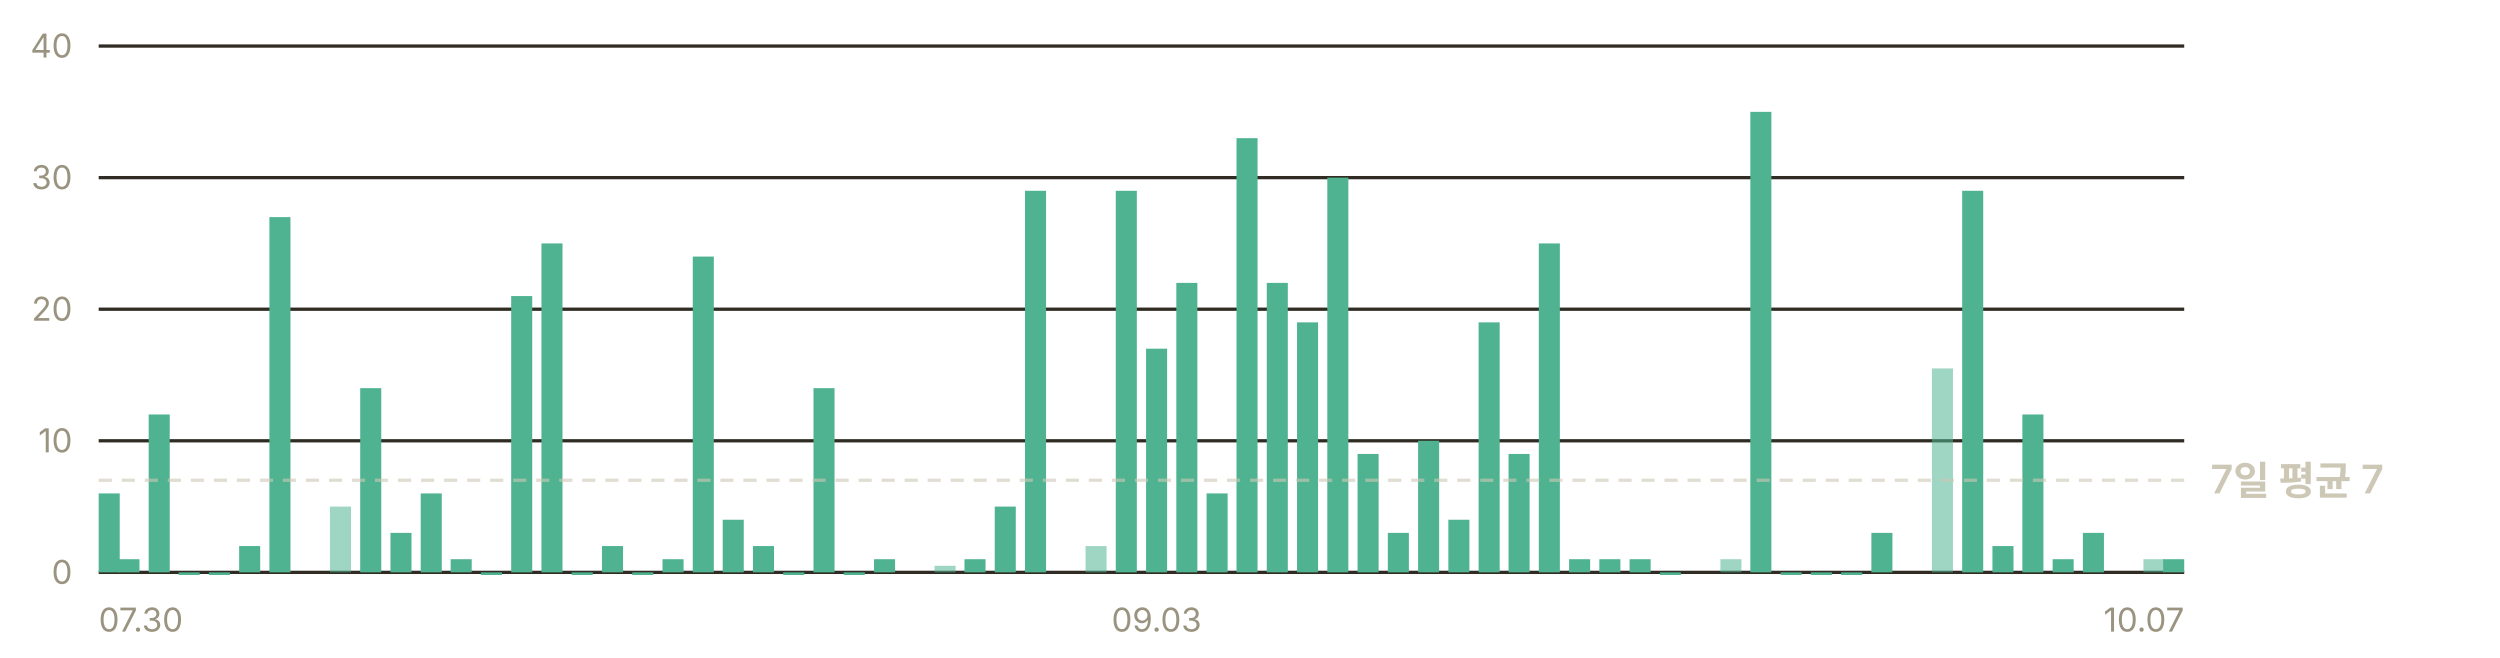
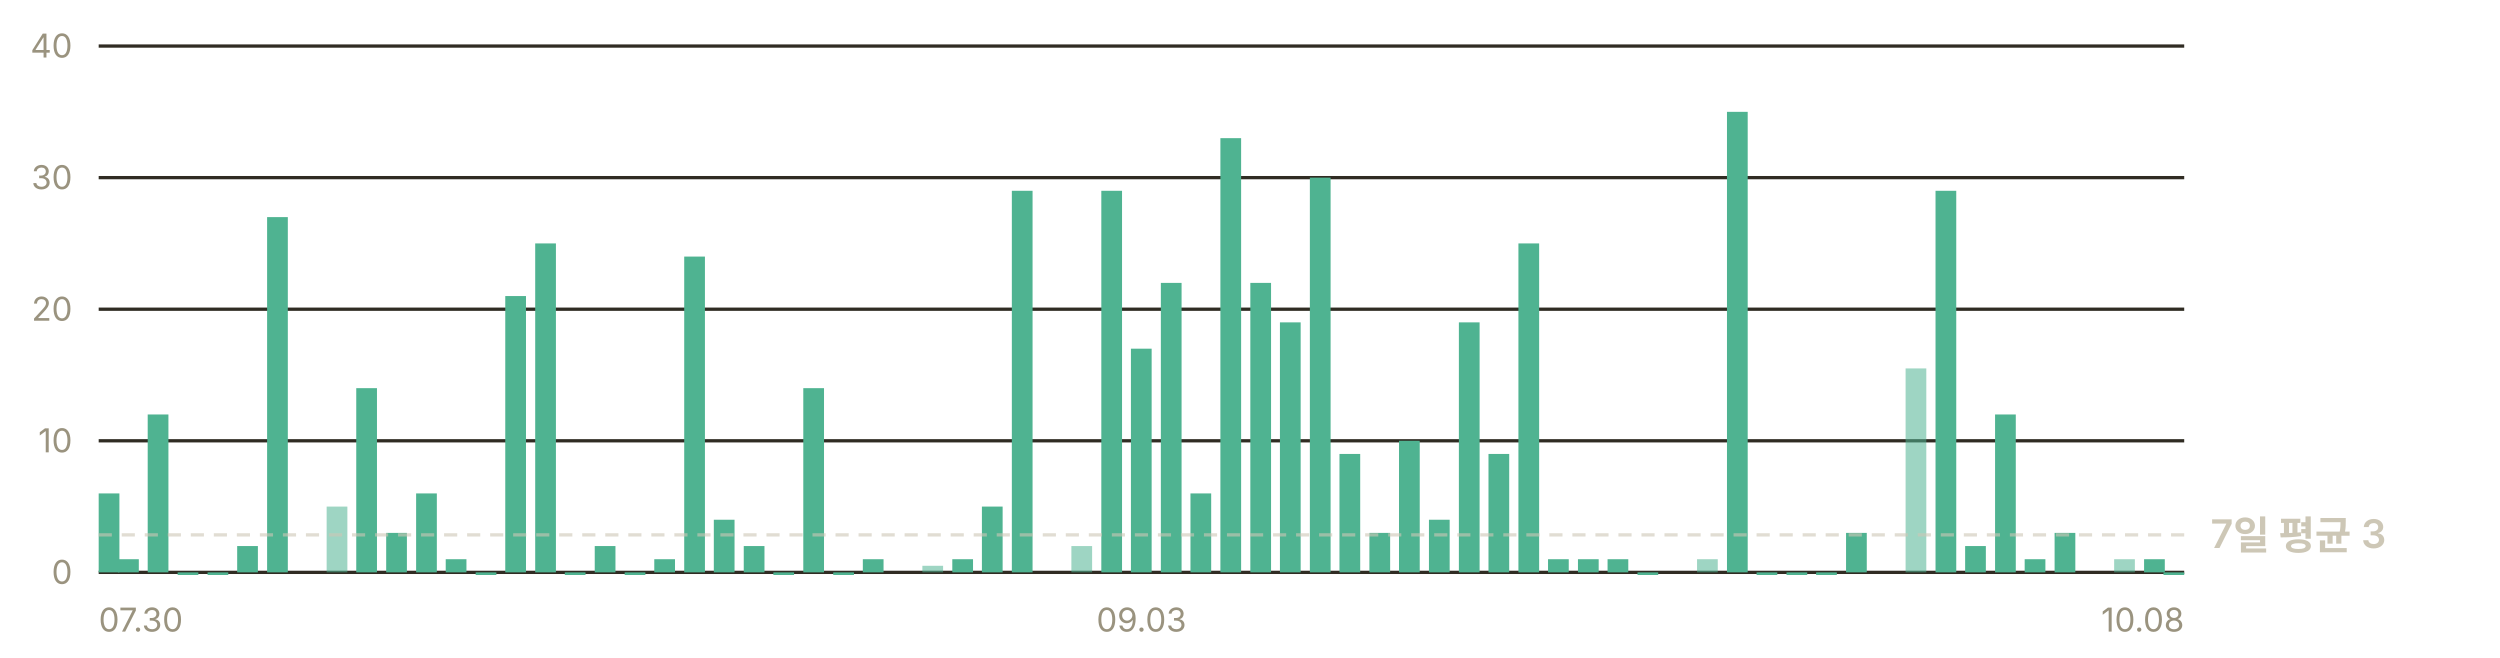
- <svg xmlns="http://www.w3.org/2000/svg" width="760" height="200" viewBox="0 0 760 200" role="img" aria-label="일별 앱 실행 추정 — 최근 7일 평균 하루 7회">
+ <svg xmlns="http://www.w3.org/2000/svg" width="760" height="200" viewBox="0 0 760 200" role="img" aria-label="일별 앱 실행 추정 — 최근 7일 평균 하루 3회">
  <g font-family="-apple-system, BlinkMacSystemFont, 'Segoe UI', 'Malgun Gothic', 'Apple SD Gothic Neo', sans-serif" font-size="11">
    <line x1="30" y1="174.0" x2="664" y2="174.0" stroke="#302c23" stroke-width="1" />
    <text x="22" y="177.5" fill="#9a937f" font-size="10" text-anchor="end">0</text>
    <line x1="30" y1="134.0" x2="664" y2="134.0" stroke="#302c23" stroke-width="1" />
    <text x="22" y="137.5" fill="#9a937f" font-size="10" text-anchor="end">10</text>
    <line x1="30" y1="94.0" x2="664" y2="94.0" stroke="#302c23" stroke-width="1" />
    <text x="22" y="97.5" fill="#9a937f" font-size="10" text-anchor="end">20</text>
    <line x1="30" y1="54.0" x2="664" y2="54.0" stroke="#302c23" stroke-width="1" />
    <text x="22" y="57.5" fill="#9a937f" font-size="10" text-anchor="end">30</text>
    <line x1="30" y1="14.0" x2="664" y2="14.0" stroke="#302c23" stroke-width="1" />
    <text x="22" y="17.5" fill="#9a937f" font-size="10" text-anchor="end">40</text>
-     <rect x="30.0" y="150.0" width="6.4" height="24.0" fill="#4fb391" />
-     <rect x="36.0" y="170.0" width="6.4" height="4.0" fill="#4fb391" />
-     <rect x="45.2" y="126.0" width="6.4" height="48.0" fill="#4fb391" />
-     <rect x="54.3" y="174.0" width="6.4" height="0.8" fill="#4fb391" />
-     <rect x="63.5" y="174.0" width="6.4" height="0.8" fill="#4fb391" />
-     <rect x="72.7" y="166.0" width="6.4" height="8.0" fill="#4fb391" />
-     <rect x="81.9" y="66.0" width="6.4" height="108.0" fill="#4fb391" />
-     <rect x="100.3" y="154.0" width="6.4" height="20.0" fill="#4fb391" opacity="0.55" />
-     <rect x="109.5" y="118.0" width="6.4" height="56.0" fill="#4fb391" />
-     <rect x="118.7" y="162.0" width="6.4" height="12.0" fill="#4fb391" />
-     <rect x="127.9" y="150.0" width="6.4" height="24.0" fill="#4fb391" />
-     <rect x="137.0" y="170.0" width="6.4" height="4.0" fill="#4fb391" />
-     <rect x="146.2" y="174.0" width="6.4" height="0.8" fill="#4fb391" />
-     <rect x="155.4" y="90.0" width="6.4" height="84.0" fill="#4fb391" />
-     <rect x="164.6" y="74.0" width="6.4" height="100.0" fill="#4fb391" />
-     <rect x="173.8" y="174.0" width="6.4" height="0.8" fill="#4fb391" />
-     <rect x="183.0" y="166.0" width="6.4" height="8.0" fill="#4fb391" />
-     <rect x="192.2" y="174.0" width="6.4" height="0.8" fill="#4fb391" />
-     <rect x="201.4" y="170.0" width="6.4" height="4.0" fill="#4fb391" />
-     <rect x="210.6" y="78.0" width="6.4" height="96.0" fill="#4fb391" />
-     <rect x="219.7" y="158.0" width="6.4" height="16.0" fill="#4fb391" />
-     <rect x="228.9" y="166.0" width="6.4" height="8.0" fill="#4fb391" />
-     <rect x="238.1" y="174.0" width="6.4" height="0.8" fill="#4fb391" />
-     <rect x="247.3" y="118.0" width="6.4" height="56.0" fill="#4fb391" />
-     <rect x="256.5" y="174.0" width="6.4" height="0.8" fill="#4fb391" />
-     <rect x="265.7" y="170.0" width="6.4" height="4.0" fill="#4fb391" />
-     <rect x="284.1" y="172.0" width="6.4" height="2.0" fill="#4fb391" opacity="0.55" />
-     <rect x="293.2" y="170.0" width="6.4" height="4.0" fill="#4fb391" />
-     <rect x="302.4" y="154.0" width="6.4" height="20.0" fill="#4fb391" />
-     <rect x="311.6" y="58.0" width="6.4" height="116.0" fill="#4fb391" />
-     <rect x="330.0" y="166.0" width="6.4" height="8.0" fill="#4fb391" opacity="0.55" />
-     <rect x="339.2" y="58.0" width="6.4" height="116.0" fill="#4fb391" />
-     <rect x="348.4" y="106.0" width="6.4" height="68.0" fill="#4fb391" />
-     <rect x="357.6" y="86.0" width="6.4" height="88.0" fill="#4fb391" />
-     <rect x="366.8" y="150.0" width="6.4" height="24.0" fill="#4fb391" />
-     <rect x="375.9" y="42.0" width="6.4" height="132.0" fill="#4fb391" />
-     <rect x="385.1" y="86.0" width="6.4" height="88.0" fill="#4fb391" />
-     <rect x="394.3" y="98.0" width="6.4" height="76.0" fill="#4fb391" />
-     <rect x="403.5" y="54.0" width="6.4" height="120.0" fill="#4fb391" />
-     <rect x="412.7" y="138.0" width="6.4" height="36.0" fill="#4fb391" />
-     <rect x="421.9" y="162.0" width="6.4" height="12.0" fill="#4fb391" />
-     <rect x="431.1" y="134.0" width="6.4" height="40.0" fill="#4fb391" />
-     <rect x="440.3" y="158.0" width="6.4" height="16.0" fill="#4fb391" />
-     <rect x="449.5" y="98.0" width="6.4" height="76.0" fill="#4fb391" />
-     <rect x="458.6" y="138.0" width="6.4" height="36.0" fill="#4fb391" />
-     <rect x="467.8" y="74.0" width="6.4" height="100.0" fill="#4fb391" />
-     <rect x="477.0" y="170.0" width="6.4" height="4.0" fill="#4fb391" />
-     <rect x="486.2" y="170.0" width="6.4" height="4.0" fill="#4fb391" />
-     <rect x="495.4" y="170.0" width="6.4" height="4.0" fill="#4fb391" />
-     <rect x="504.6" y="174.0" width="6.4" height="0.8" fill="#4fb391" />
-     <rect x="523.0" y="170.0" width="6.4" height="4.0" fill="#4fb391" opacity="0.55" />
-     <rect x="532.1" y="34.0" width="6.4" height="140.0" fill="#4fb391" />
-     <rect x="541.3" y="174.0" width="6.4" height="0.8" fill="#4fb391" />
-     <rect x="550.5" y="174.0" width="6.4" height="0.8" fill="#4fb391" />
-     <rect x="559.7" y="174.0" width="6.4" height="0.8" fill="#4fb391" />
-     <rect x="568.9" y="162.0" width="6.4" height="12.0" fill="#4fb391" />
-     <rect x="587.3" y="112.0" width="6.4" height="62.0" fill="#4fb391" opacity="0.55" />
-     <rect x="596.5" y="58.0" width="6.4" height="116.0" fill="#4fb391" />
-     <rect x="605.7" y="166.0" width="6.4" height="8.0" fill="#4fb391" />
-     <rect x="614.8" y="126.0" width="6.4" height="48.0" fill="#4fb391" />
-     <rect x="624.0" y="170.0" width="6.4" height="4.0" fill="#4fb391" />
-     <rect x="633.2" y="162.0" width="6.4" height="12.0" fill="#4fb391" />
-     <rect x="651.6" y="170.0" width="6.4" height="4.0" fill="#4fb391" opacity="0.55" />
-     <rect x="657.6" y="170.0" width="6.4" height="4.0" fill="#4fb391" />
-     <line x1="30" y1="146.0" x2="664" y2="146.0" stroke="#cdc7b6" stroke-width="1" stroke-dasharray="4 3" opacity="0.6" />
-     <text x="672" y="150.0" fill="#cdc7b6" font-size="12" font-weight="600">7일 평균 7</text>
+     <rect x="30.0" y="150.0" width="6.3" height="24.0" fill="#4fb391" />
+     <rect x="35.9" y="170.0" width="6.3" height="4.0" fill="#4fb391" />
+     <rect x="44.9" y="126.0" width="6.3" height="48.0" fill="#4fb391" />
+     <rect x="54.0" y="174.0" width="6.3" height="0.8" fill="#4fb391" />
+     <rect x="63.1" y="174.0" width="6.3" height="0.8" fill="#4fb391" />
+     <rect x="72.1" y="166.0" width="6.3" height="8.0" fill="#4fb391" />
+     <rect x="81.2" y="66.0" width="6.3" height="108.0" fill="#4fb391" />
+     <rect x="99.3" y="154.0" width="6.3" height="20.0" fill="#4fb391" opacity="0.55" />
+     <rect x="108.3" y="118.0" width="6.3" height="56.0" fill="#4fb391" />
+     <rect x="117.4" y="162.0" width="6.3" height="12.0" fill="#4fb391" />
+     <rect x="126.5" y="150.0" width="6.3" height="24.0" fill="#4fb391" />
+     <rect x="135.5" y="170.0" width="6.3" height="4.0" fill="#4fb391" />
+     <rect x="144.6" y="174.0" width="6.3" height="0.8" fill="#4fb391" />
+     <rect x="153.6" y="90.0" width="6.3" height="84.0" fill="#4fb391" />
+     <rect x="162.7" y="74.0" width="6.3" height="100.0" fill="#4fb391" />
+     <rect x="171.7" y="174.0" width="6.3" height="0.8" fill="#4fb391" />
+     <rect x="180.8" y="166.0" width="6.3" height="8.0" fill="#4fb391" />
+     <rect x="189.9" y="174.0" width="6.3" height="0.8" fill="#4fb391" />
+     <rect x="198.9" y="170.0" width="6.3" height="4.0" fill="#4fb391" />
+     <rect x="208.0" y="78.0" width="6.3" height="96.0" fill="#4fb391" />
+     <rect x="217.0" y="158.0" width="6.3" height="16.0" fill="#4fb391" />
+     <rect x="226.1" y="166.0" width="6.3" height="8.0" fill="#4fb391" />
+     <rect x="235.1" y="174.0" width="6.3" height="0.8" fill="#4fb391" />
+     <rect x="244.2" y="118.0" width="6.3" height="56.0" fill="#4fb391" />
+     <rect x="253.3" y="174.0" width="6.3" height="0.8" fill="#4fb391" />
+     <rect x="262.3" y="170.0" width="6.3" height="4.0" fill="#4fb391" />
+     <rect x="280.4" y="172.0" width="6.3" height="2.0" fill="#4fb391" opacity="0.55" />
+     <rect x="289.5" y="170.0" width="6.3" height="4.0" fill="#4fb391" />
+     <rect x="298.5" y="154.0" width="6.3" height="20.0" fill="#4fb391" />
+     <rect x="307.6" y="58.0" width="6.3" height="116.0" fill="#4fb391" />
+     <rect x="325.7" y="166.0" width="6.3" height="8.0" fill="#4fb391" opacity="0.55" />
+     <rect x="334.8" y="58.0" width="6.3" height="116.0" fill="#4fb391" />
+     <rect x="343.8" y="106.0" width="6.3" height="68.0" fill="#4fb391" />
+     <rect x="352.9" y="86.0" width="6.3" height="88.0" fill="#4fb391" />
+     <rect x="361.9" y="150.0" width="6.3" height="24.0" fill="#4fb391" />
+     <rect x="371.0" y="42.0" width="6.3" height="132.0" fill="#4fb391" />
+     <rect x="380.1" y="86.0" width="6.3" height="88.0" fill="#4fb391" />
+     <rect x="389.1" y="98.0" width="6.3" height="76.0" fill="#4fb391" />
+     <rect x="398.2" y="54.0" width="6.3" height="120.0" fill="#4fb391" />
+     <rect x="407.2" y="138.0" width="6.3" height="36.0" fill="#4fb391" />
+     <rect x="416.3" y="162.0" width="6.3" height="12.0" fill="#4fb391" />
+     <rect x="425.3" y="134.0" width="6.3" height="40.0" fill="#4fb391" />
+     <rect x="434.4" y="158.0" width="6.3" height="16.0" fill="#4fb391" />
+     <rect x="443.5" y="98.0" width="6.3" height="76.0" fill="#4fb391" />
+     <rect x="452.5" y="138.0" width="6.3" height="36.0" fill="#4fb391" />
+     <rect x="461.6" y="74.0" width="6.3" height="100.0" fill="#4fb391" />
+     <rect x="470.6" y="170.0" width="6.3" height="4.0" fill="#4fb391" />
+     <rect x="479.7" y="170.0" width="6.3" height="4.0" fill="#4fb391" />
+     <rect x="488.7" y="170.0" width="6.3" height="4.0" fill="#4fb391" />
+     <rect x="497.8" y="174.0" width="6.3" height="0.8" fill="#4fb391" />
+     <rect x="515.9" y="170.0" width="6.3" height="4.0" fill="#4fb391" opacity="0.55" />
+     <rect x="525.0" y="34.0" width="6.3" height="140.0" fill="#4fb391" />
+     <rect x="534.0" y="174.0" width="6.3" height="0.8" fill="#4fb391" />
+     <rect x="543.1" y="174.0" width="6.3" height="0.8" fill="#4fb391" />
+     <rect x="552.1" y="174.0" width="6.3" height="0.8" fill="#4fb391" />
+     <rect x="561.2" y="162.0" width="6.3" height="12.0" fill="#4fb391" />
+     <rect x="579.3" y="112.0" width="6.3" height="62.0" fill="#4fb391" opacity="0.55" />
+     <rect x="588.4" y="58.0" width="6.3" height="116.0" fill="#4fb391" />
+     <rect x="597.4" y="166.0" width="6.3" height="8.0" fill="#4fb391" />
+     <rect x="606.5" y="126.0" width="6.3" height="48.0" fill="#4fb391" />
+     <rect x="615.5" y="170.0" width="6.3" height="4.0" fill="#4fb391" />
+     <rect x="624.6" y="162.0" width="6.3" height="12.0" fill="#4fb391" />
+     <rect x="642.7" y="170.0" width="6.3" height="4.0" fill="#4fb391" opacity="0.55" />
+     <rect x="651.8" y="170.0" width="6.3" height="4.0" fill="#4fb391" />
+     <rect x="657.7" y="174.0" width="6.3" height="0.8" fill="#4fb391" />
+     <line x1="30" y1="162.6" x2="664" y2="162.6" stroke="#cdc7b6" stroke-width="1" stroke-dasharray="4 3" opacity="0.6" />
+     <text x="672" y="166.6" fill="#cdc7b6" font-size="12" font-weight="600">7일 평균 3</text>
    <text x="30.0" y="192" fill="#9a937f" font-size="10" text-anchor="start">07.30</text>
-     <text x="351.6" y="192" fill="#9a937f" font-size="10" text-anchor="middle">09.03</text>
-     <text x="664.0" y="192" fill="#9a937f" font-size="10" text-anchor="end">10.07</text>
+     <text x="347.0" y="192" fill="#9a937f" font-size="10" text-anchor="middle">09.03</text>
+     <text x="664.0" y="192" fill="#9a937f" font-size="10" text-anchor="end">10.08</text>
  </g>
</svg>
